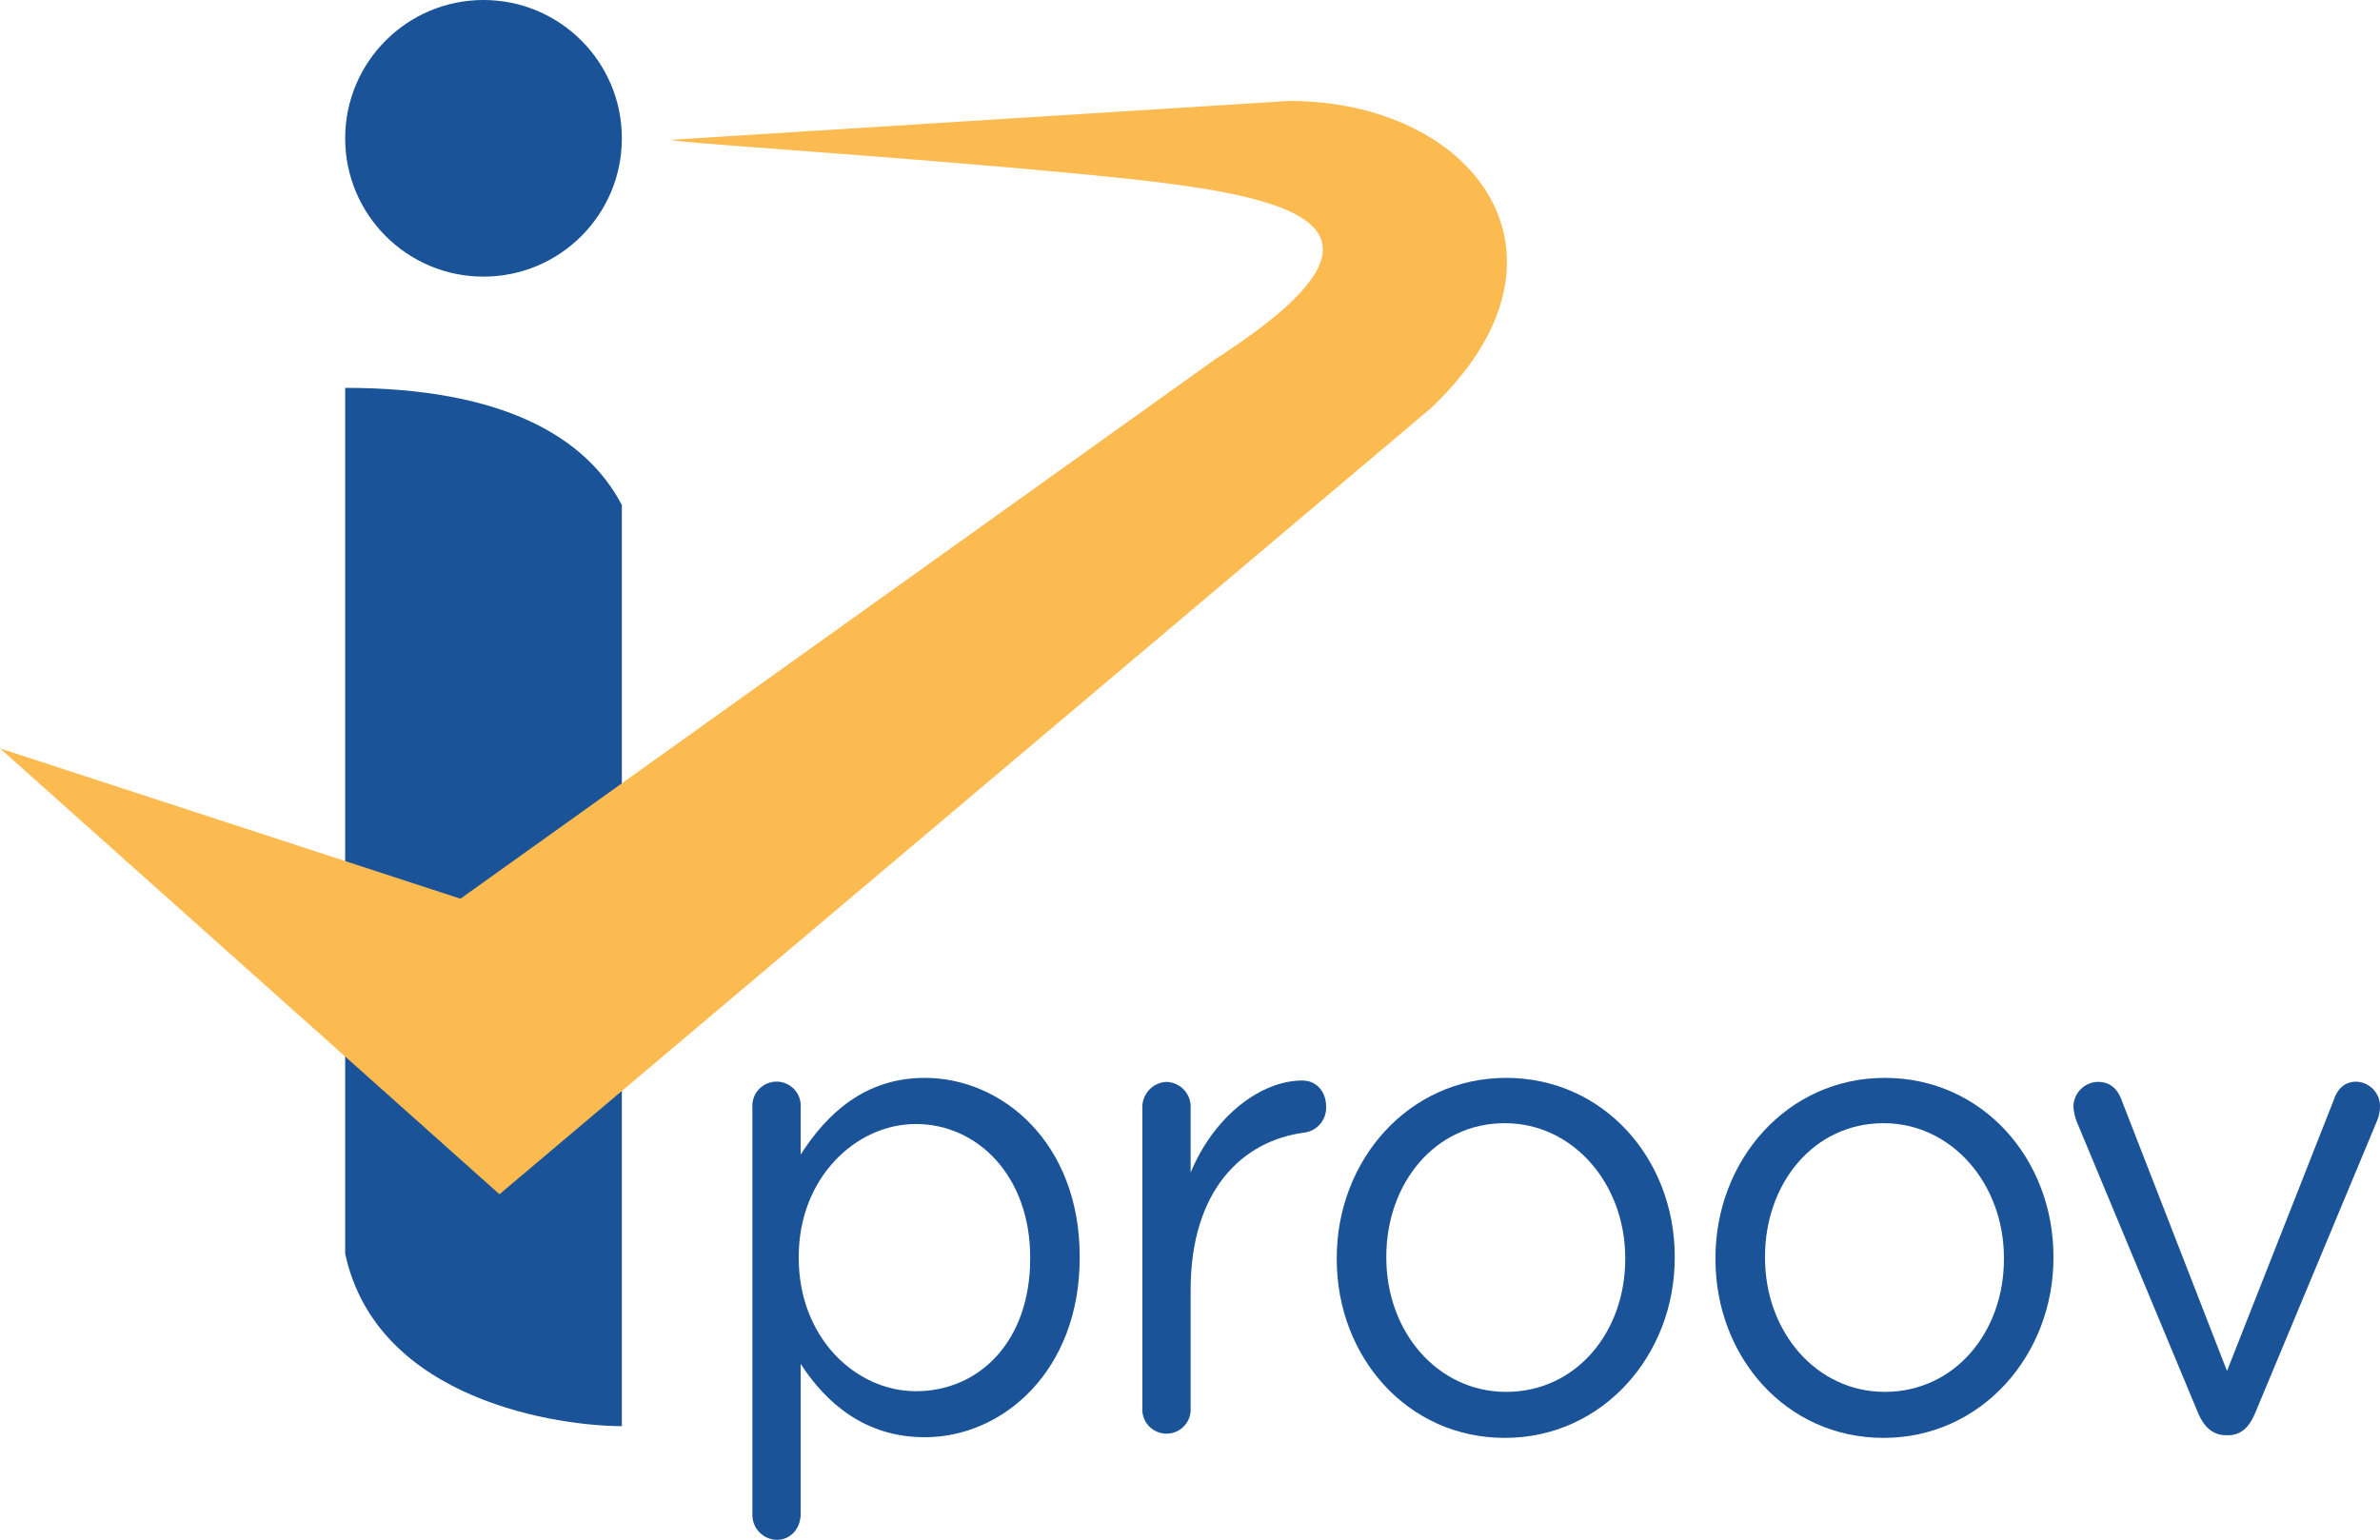
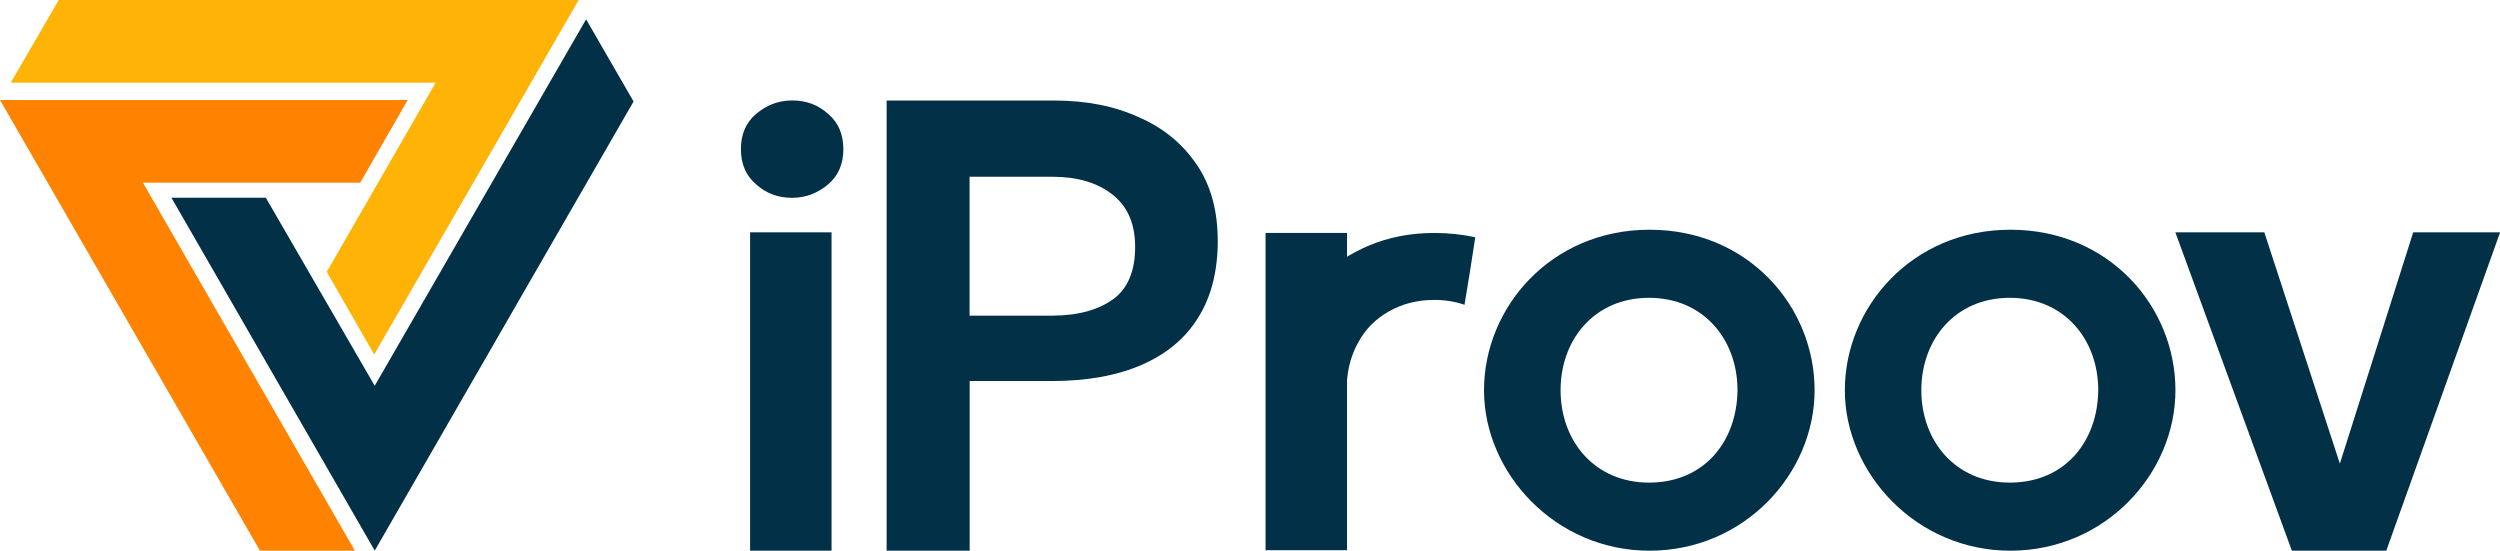
- <svg xmlns="http://www.w3.org/2000/svg" viewBox="0 0 539.33 349.02">
+ <svg xmlns="http://www.w3.org/2000/svg" id="Layer_1" data-name="Layer 1" viewBox="0 0 286 63">
  <defs>
-     <style>.cls-1,.cls-3{fill:#1a5398;}.cls-1,.cls-2{fill-rule:evenodd;}.cls-2{fill:#fcbb51;}</style>
+     <style>
+       .cls-1 {
+         fill: none;
+       }
+ 
+       .cls-2 {
+         fill: #feb306;
+       }
+ 
+       .cls-3 {
+         fill: #023047;
+       }
+ 
+       .cls-4 {
+         fill: #ff8300;
+       }
+ 
+       .cls-5 {
+         clip-path: url(#clippath);
+       }
+     </style>
+     <clipPath id="clippath">
+       <rect class="cls-1" width="286" height="63" />
+     </clipPath>
  </defs>
-   <g id="Layer_2" data-name="Layer 2">
-     <g id="Layer_1-2" data-name="Layer 1">
-       <path class="cls-1" d="M78.22,87.91c35.65,0,54.61,11.08,62.7,26.57V323.25c-13.52,0-55.45-5.41-62.7-39.1V87.91Z" />
-       <path class="cls-1" d="M109.57,0A31.35,31.35,0,1,1,78.22,31.35,31.36,31.36,0,0,1,109.57,0Z" />
-       <path class="cls-2" d="M104.34,203.7,275.5,81.34C325.68,49,289.36,43.71,245,39.45c-44.82-4.3-97.95-7.45-92.33-7.8l139.45-8.77c42,0,68.7,35.11,32.06,69.7l-211,178.11L0,169.63,104.34,203.7Z" />
-       <path class="cls-3" d="M170.5,251.11a5.49,5.49,0,1,1,10.94,0v10.58c6-9.37,14.64-17.38,28.13-17.38,17.62,0,35.1,14.81,35.1,40.5v.3c0,25.53-17.34,40.65-35.1,40.65-13.64,0-22.45-7.86-28.13-16.63v34c0,3.32-2.28,5.89-5.4,5.89a5.64,5.64,0,0,1-5.54-5.89Zm62.95,34.15V285c0-18.44-11.94-30.23-25.87-30.23C193.94,254.73,181,267,181,284.81v.3c0,18.13,12.93,30.22,26.57,30.22C221.79,315.33,233.45,304.15,233.45,285.26Z" />
-       <path class="cls-3" d="M258.87,251.11a5.71,5.71,0,0,1,5.4-5.89,5.63,5.63,0,0,1,5.54,5.89v14.66c5.41-13,16.06-20.86,25.3-20.86,3.27,0,5.4,2.57,5.4,5.89a5.67,5.67,0,0,1-4.83,5.9c-14.21,1.81-25.87,13.14-25.87,35.66V319a5.49,5.49,0,1,1-10.94,0Z" />
-       <path class="cls-3" d="M302.92,285.41v-.3c0-22.06,16.2-40.8,38.37-40.8s38.22,18.43,38.22,40.5v.3c0,22.06-16.34,40.8-38.5,40.8S302.92,307.47,302.92,285.41Zm65.37,0v-.3c0-16.77-11.79-30.53-27.28-30.53-15.92,0-26.86,13.76-26.86,30.23v.3c0,16.77,11.65,30.37,27.14,30.37C357.21,315.48,368.29,301.88,368.29,285.41Z" />
-       <path class="cls-3" d="M388.74,285.41v-.3c0-22.06,16.2-40.8,38.37-40.8s38.22,18.43,38.22,40.5v.3c0,22.06-16.34,40.8-38.5,40.8S388.74,307.47,388.74,285.41Zm65.37,0v-.3c0-16.77-11.8-30.53-27.28-30.53-15.92,0-26.86,13.76-26.86,30.23v.3c0,16.77,11.65,30.37,27.14,30.37C443,315.48,454.11,301.88,454.11,285.41Z" />
-       <path class="cls-3" d="M504.94,325.3h-.56c-3,0-5-2-6.26-5l-27.56-66.18a12.92,12.92,0,0,1-.71-3.17,5.69,5.69,0,0,1,5.54-5.74c3.12,0,4.69,2,5.54,4.53l23.73,61,24.16-61.34c.71-2.27,2.27-4.23,5.12-4.23a5.56,5.56,0,0,1,5.39,5.74,8.61,8.61,0,0,1-.56,2.87l-27.72,66.48C509.78,323.34,507.93,325.3,504.94,325.3Z" />
+   <g class="cls-5">
+     <g>
+       <path class="cls-3" d="M90.62,22.63c-1.6,0-2.96-.49-4.13-1.55-1.17-.99-1.73-2.35-1.73-4.02s.56-3.03,1.73-4.02c1.17-.99,2.53-1.55,4.13-1.55s2.96.49,4.13,1.55c1.17.99,1.73,2.35,1.73,4.02s-.56,3.03-1.73,4.02c-1.17.99-2.53,1.55-4.13,1.55Z" />
+       <path class="cls-3" d="M95.13,26.58h-9.32v36.42h9.32V26.58Z" />
+       <path class="cls-3" d="M276.07,26.58l-8.39,26.46-8.64-26.46h-10.18l13.33,36.42h10.8l13.02-36.42h-9.93Z" />
+       <path class="cls-3" d="M164.1,26.65c-2.78,0-5.24.49-7.59,1.48-.86.37-1.66.8-2.41,1.24v-2.72h-9.32v36.29h9.32v-19.41c.12-1.61.56-3.03,1.23-4.27.86-1.61,2.04-2.78,3.58-3.65,1.54-.87,3.27-1.3,5.18-1.3,1.23,0,2.41.19,3.45.56.43-2.6.86-5.19,1.23-7.73-1.48-.31-3.02-.49-4.69-.49Z" />
+       <path class="cls-2" d="M6.72,0L1.23,9.46h48.61l-12.46,21.64,5.43,9.46L66.2,0H6.72Z" />
+       <path class="cls-3" d="M42.87,44.14l-12.46-21.52h-10.8l23.26,40.37,29.61-51.38-5.43-9.4-24.18,41.92Z" />
+       <path class="cls-4" d="M0,11.44l29.74,51.56h10.86L16.35,20.9h24.86l5.43-9.46H0Z" />
+       <path class="cls-3" d="M136.96,18.92c-1.6-2.41-3.82-4.27-6.66-5.5-2.84-1.3-6.04-1.92-9.75-1.92h-19.12v51.5h9.5v-19.41h9.38c4.07,0,7.46-.62,10.3-1.85,2.84-1.24,5-3.03,6.48-5.44,1.48-2.35,2.22-5.32,2.22-8.72s-.74-6.24-2.34-8.66ZM127.39,34.19c-1.67,1.24-4.01,1.92-7.09,1.92h-9.38v-15.89h9.44c2.9,0,5.18.68,6.91,2.04,1.73,1.36,2.59,3.34,2.59,6s-.8,4.7-2.47,5.94Z" />
+       <path class="cls-3" d="M188.71,26.28c-11.29,0-18.94,8.9-18.94,18.36s8.14,18.36,18.94,18.36,18.88-8.78,18.88-18.36-7.59-18.36-18.88-18.36ZM188.65,55.21c-6.23,0-10.12-4.76-10.12-10.57s3.89-10.57,10.12-10.57,10.12,4.76,10.12,10.57c-.06,5.81-3.76,10.57-10.12,10.57Z" />
+       <path class="cls-3" d="M229.99,26.28c-11.29,0-18.94,8.9-18.94,18.36s8.14,18.36,18.94,18.36,18.88-8.78,18.88-18.36-7.59-18.36-18.88-18.36ZM229.92,55.21c-6.23,0-10.12-4.76-10.12-10.57s3.89-10.57,10.12-10.57,10.12,4.76,10.12,10.57c-.06,5.81-3.76,10.57-10.12,10.57Z" />
    </g>
  </g>
</svg>
